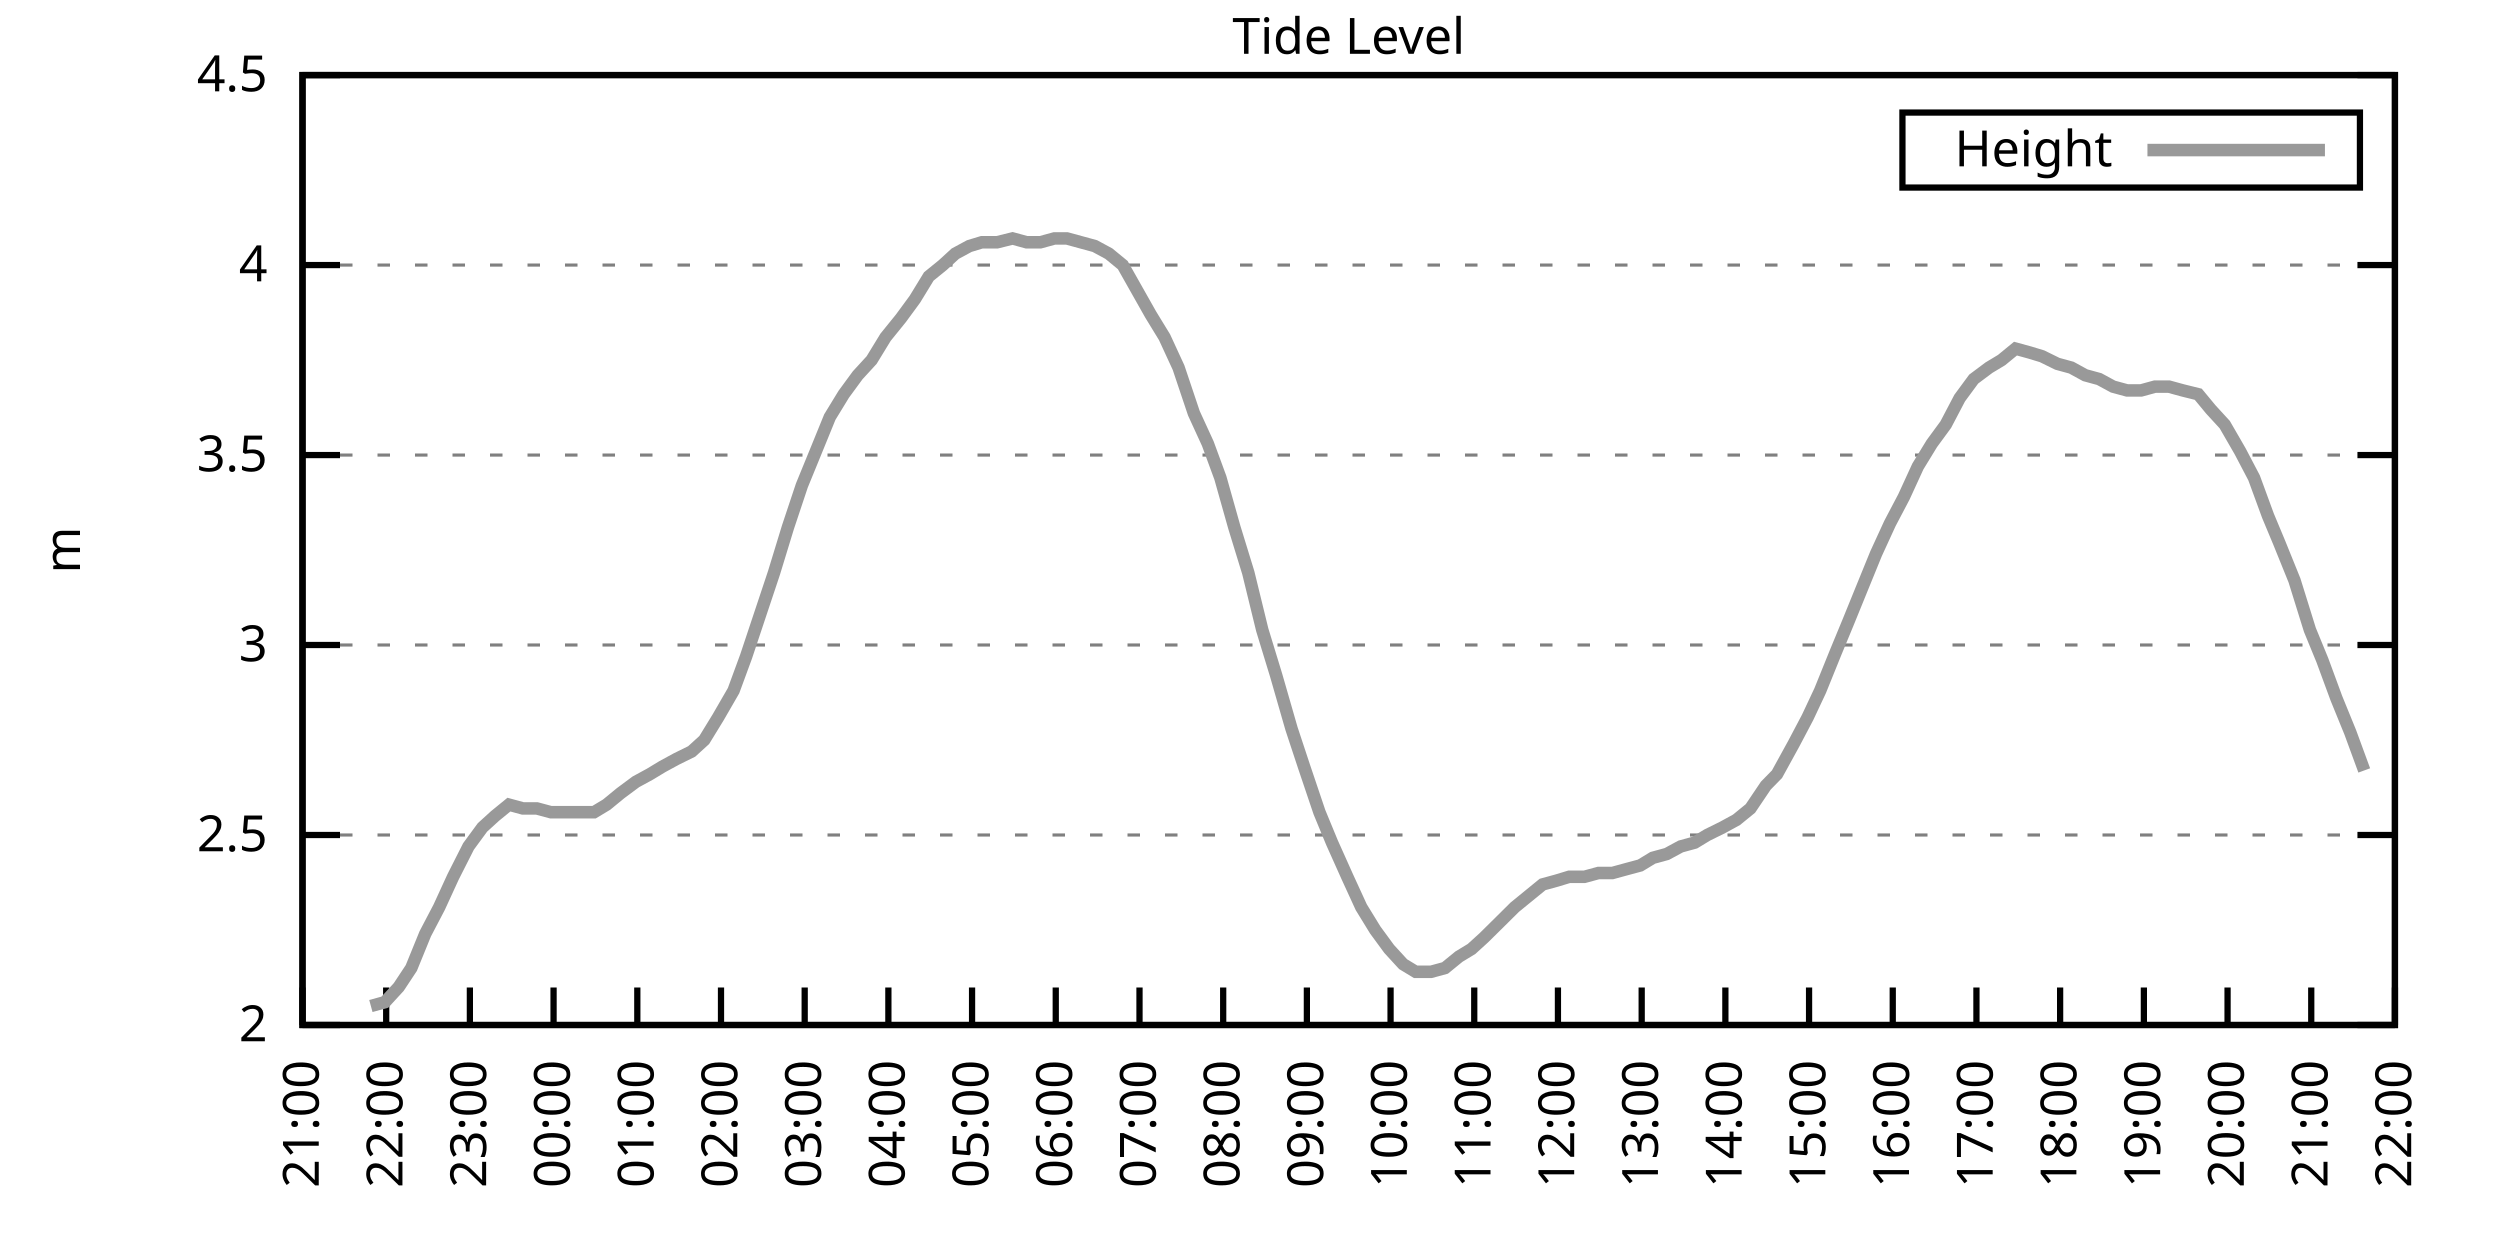
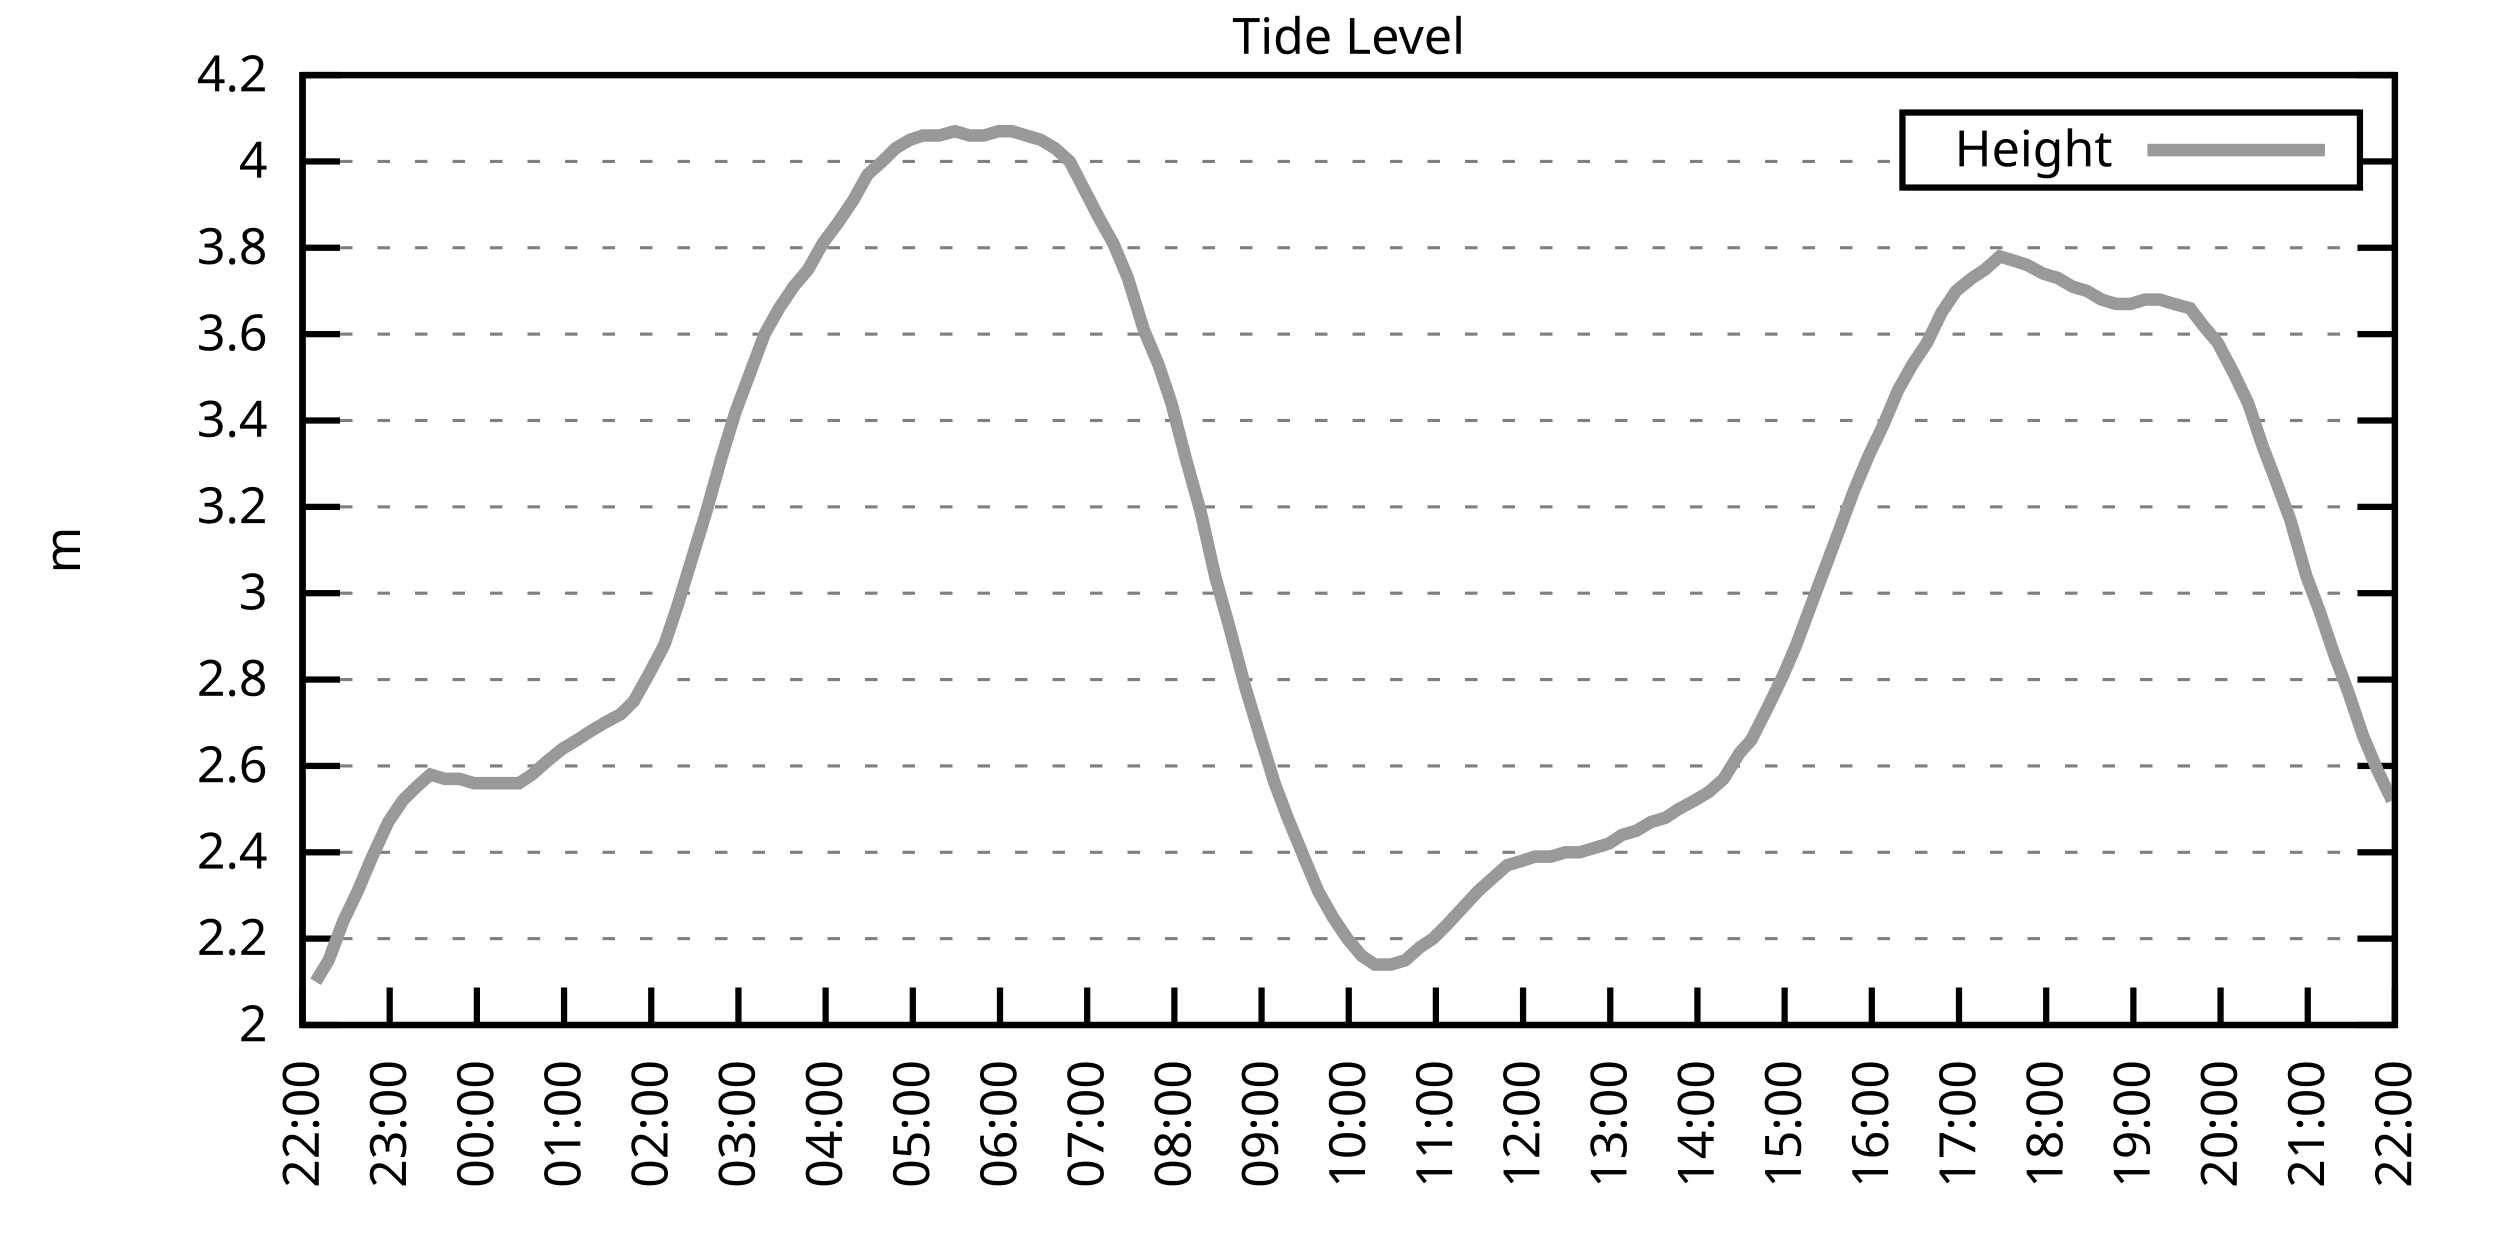
<svg xmlns="http://www.w3.org/2000/svg" xmlns:xlink="http://www.w3.org/1999/xlink" width="400" height="200" viewBox="0 0 400 200">
  <g id="gnuplot_canvas">
    <rect x="0" y="0" width="400" height="200" fill="none" />
    <defs>
      <circle id="gpDot" r="0.5" stroke-width="0.5" stroke="currentColor" />
      <path id="gpPt0" stroke-width="0.333" stroke="currentColor" d="M-1,0 h2 M0,-1 v2" />
      <path id="gpPt1" stroke-width="0.333" stroke="currentColor" d="M-1,-1 L1,1 M1,-1 L-1,1" />
      <path id="gpPt2" stroke-width="0.333" stroke="currentColor" d="M-1,0 L1,0 M0,-1 L0,1 M-1,-1 L1,1 M-1,1 L1,-1" />
      <rect id="gpPt3" stroke-width="0.333" stroke="currentColor" x="-1" y="-1" width="2" height="2" />
      <rect id="gpPt4" stroke-width="0.333" stroke="currentColor" fill="currentColor" x="-1" y="-1" width="2" height="2" />
      <circle id="gpPt5" stroke-width="0.333" stroke="currentColor" cx="0" cy="0" r="1" />
      <use xlink:href="#gpPt5" id="gpPt6" fill="currentColor" stroke="none" />
      <path id="gpPt7" stroke-width="0.333" stroke="currentColor" d="M0,-1.33 L-1.33,0.67 L1.33,0.67 z" />
      <use xlink:href="#gpPt7" id="gpPt8" fill="currentColor" stroke="none" />
      <use xlink:href="#gpPt7" id="gpPt9" stroke="currentColor" transform="rotate(180)" />
      <use xlink:href="#gpPt9" id="gpPt10" fill="currentColor" stroke="none" />
      <use xlink:href="#gpPt3" id="gpPt11" stroke="currentColor" transform="rotate(45)" />
      <use xlink:href="#gpPt11" id="gpPt12" fill="currentColor" stroke="none" />
      <path id="gpPt13" stroke-width="0.333" stroke="currentColor" d="M0,1.330 L1.265,0.411 L0.782,-1.067 L-0.782,-1.076 L-1.265,0.411 z" />
      <use xlink:href="#gpPt13" id="gpPt14" fill="currentColor" stroke="none" />
      <filter id="textbox" filterUnits="objectBoundingBox" x="0" y="0" height="1" width="1">
        <feFlood flood-color="white" flood-opacity="1" result="bgnd" />
        <feComposite in="SourceGraphic" in2="bgnd" operator="atop" />
      </filter>
      <filter id="greybox" filterUnits="objectBoundingBox" x="0" y="0" height="1" width="1">
        <feFlood flood-color="lightgrey" flood-opacity="1" result="grey" />
        <feComposite in="SourceGraphic" in2="grey" operator="atop" />
      </filter>
    </defs>
    <g fill="none" color="white" stroke="currentColor" stroke-width="1.00" stroke-linecap="butt" stroke-linejoin="miter">
</g>
    <g fill="none" color="black" stroke="currentColor" stroke-width="1.00" stroke-linecap="butt" stroke-linejoin="miter">
      <g stroke="none" shape-rendering="crispEdges">
        <polygon fill="rgb(255, 255, 255)" points="48.40,164.00 383.18,164.00 383.18,12.02 48.40,12.02 " />
      </g>
    </g>
    <g fill="none" color="black" stroke="currentColor" stroke-width="1.00" stroke-linecap="butt" stroke-linejoin="miter">
</g>
    <g fill="none" color="black" stroke="black" stroke-width="0.50" stroke-linecap="butt" stroke-linejoin="miter">
</g>
    <g fill="none" color="gray" stroke="currentColor" stroke-width="0.50" stroke-linecap="butt" stroke-linejoin="miter">
      <path stroke="gray" stroke-dasharray="2,4" class="gridline" d="M48.40,164.00 L383.19,164.00  " />
    </g>
    <g fill="none" color="gray" stroke="gray" stroke-width="1.00" stroke-linecap="butt" stroke-linejoin="miter">
</g>
    <g fill="none" color="black" stroke="currentColor" stroke-width="1.00" stroke-linecap="butt" stroke-linejoin="miter">
      <path stroke="black" d="M48.40,164.00 L54.40,164.00 M383.19,164.00 L377.19,164.00  " />
      <g transform="translate(42.80,166.60)" stroke="none" fill="black" font-family="Sans" font-size="8.00" text-anchor="end">
        <text>
          <tspan font-family="Sans"> 2</tspan>
        </text>
      </g>
    </g>
    <g fill="none" color="black" stroke="currentColor" stroke-width="1.00" stroke-linecap="butt" stroke-linejoin="miter">
</g>
    <g fill="none" color="black" stroke="black" stroke-width="0.50" stroke-linecap="butt" stroke-linejoin="miter">
</g>
    <g fill="none" color="gray" stroke="currentColor" stroke-width="0.50" stroke-linecap="butt" stroke-linejoin="miter">
-       <path stroke="gray" stroke-dasharray="2,4" class="gridline" d="M48.40,133.60 L383.19,133.60  " />
-     </g>
-     <g fill="none" color="gray" stroke="gray" stroke-width="1.00" stroke-linecap="butt" stroke-linejoin="miter">
- </g>
-     <g fill="none" color="black" stroke="currentColor" stroke-width="1.00" stroke-linecap="butt" stroke-linejoin="miter">
-       <path stroke="black" d="M48.40,133.60 L54.40,133.60 M383.19,133.60 L377.19,133.60  " />
-       <g transform="translate(42.80,136.20)" stroke="none" fill="black" font-family="Sans" font-size="8.00" text-anchor="end">
-         <text>
-           <tspan font-family="Sans"> 2.5</tspan>
-         </text>
-       </g>
-     </g>
-     <g fill="none" color="black" stroke="currentColor" stroke-width="1.00" stroke-linecap="butt" stroke-linejoin="miter">
- </g>
-     <g fill="none" color="black" stroke="black" stroke-width="0.50" stroke-linecap="butt" stroke-linejoin="miter">
- </g>
-     <g fill="none" color="gray" stroke="currentColor" stroke-width="0.50" stroke-linecap="butt" stroke-linejoin="miter">
-       <path stroke="gray" stroke-dasharray="2,4" class="gridline" d="M48.40,103.20 L383.19,103.20  " />
-     </g>
-     <g fill="none" color="gray" stroke="gray" stroke-width="1.00" stroke-linecap="butt" stroke-linejoin="miter">
- </g>
-     <g fill="none" color="black" stroke="currentColor" stroke-width="1.00" stroke-linecap="butt" stroke-linejoin="miter">
-       <path stroke="black" d="M48.40,103.20 L54.40,103.20 M383.19,103.20 L377.19,103.20  " />
-       <g transform="translate(42.80,105.80)" stroke="none" fill="black" font-family="Sans" font-size="8.00" text-anchor="end">
+       <path stroke="gray" stroke-dasharray="2,4" class="gridline" d="M48.40,150.18 L383.19,150.18  " />
+     </g>
+     <g fill="none" color="gray" stroke="gray" stroke-width="1.00" stroke-linecap="butt" stroke-linejoin="miter">
+ </g>
+     <g fill="none" color="black" stroke="currentColor" stroke-width="1.00" stroke-linecap="butt" stroke-linejoin="miter">
+       <path stroke="black" d="M48.40,150.18 L54.40,150.18 M383.19,150.18 L377.19,150.18  " />
+       <g transform="translate(42.80,152.78)" stroke="none" fill="black" font-family="Sans" font-size="8.00" text-anchor="end">
+         <text>
+           <tspan font-family="Sans"> 2.2</tspan>
+         </text>
+       </g>
+     </g>
+     <g fill="none" color="black" stroke="currentColor" stroke-width="1.00" stroke-linecap="butt" stroke-linejoin="miter">
+ </g>
+     <g fill="none" color="black" stroke="black" stroke-width="0.50" stroke-linecap="butt" stroke-linejoin="miter">
+ </g>
+     <g fill="none" color="gray" stroke="currentColor" stroke-width="0.50" stroke-linecap="butt" stroke-linejoin="miter">
+       <path stroke="gray" stroke-dasharray="2,4" class="gridline" d="M48.40,136.37 L383.19,136.37  " />
+     </g>
+     <g fill="none" color="gray" stroke="gray" stroke-width="1.00" stroke-linecap="butt" stroke-linejoin="miter">
+ </g>
+     <g fill="none" color="black" stroke="currentColor" stroke-width="1.00" stroke-linecap="butt" stroke-linejoin="miter">
+       <path stroke="black" d="M48.40,136.37 L54.40,136.37 M383.19,136.37 L377.19,136.37  " />
+       <g transform="translate(42.80,138.97)" stroke="none" fill="black" font-family="Sans" font-size="8.00" text-anchor="end">
+         <text>
+           <tspan font-family="Sans"> 2.4</tspan>
+         </text>
+       </g>
+     </g>
+     <g fill="none" color="black" stroke="currentColor" stroke-width="1.00" stroke-linecap="butt" stroke-linejoin="miter">
+ </g>
+     <g fill="none" color="black" stroke="black" stroke-width="0.50" stroke-linecap="butt" stroke-linejoin="miter">
+ </g>
+     <g fill="none" color="gray" stroke="currentColor" stroke-width="0.50" stroke-linecap="butt" stroke-linejoin="miter">
+       <path stroke="gray" stroke-dasharray="2,4" class="gridline" d="M48.40,122.55 L383.19,122.55  " />
+     </g>
+     <g fill="none" color="gray" stroke="gray" stroke-width="1.00" stroke-linecap="butt" stroke-linejoin="miter">
+ </g>
+     <g fill="none" color="black" stroke="currentColor" stroke-width="1.00" stroke-linecap="butt" stroke-linejoin="miter">
+       <path stroke="black" d="M48.40,122.55 L54.40,122.55 M383.19,122.55 L377.19,122.55  " />
+       <g transform="translate(42.80,125.15)" stroke="none" fill="black" font-family="Sans" font-size="8.00" text-anchor="end">
+         <text>
+           <tspan font-family="Sans"> 2.6</tspan>
+         </text>
+       </g>
+     </g>
+     <g fill="none" color="black" stroke="currentColor" stroke-width="1.00" stroke-linecap="butt" stroke-linejoin="miter">
+ </g>
+     <g fill="none" color="black" stroke="black" stroke-width="0.50" stroke-linecap="butt" stroke-linejoin="miter">
+ </g>
+     <g fill="none" color="gray" stroke="currentColor" stroke-width="0.50" stroke-linecap="butt" stroke-linejoin="miter">
+       <path stroke="gray" stroke-dasharray="2,4" class="gridline" d="M48.40,108.73 L383.19,108.73  " />
+     </g>
+     <g fill="none" color="gray" stroke="gray" stroke-width="1.00" stroke-linecap="butt" stroke-linejoin="miter">
+ </g>
+     <g fill="none" color="black" stroke="currentColor" stroke-width="1.00" stroke-linecap="butt" stroke-linejoin="miter">
+       <path stroke="black" d="M48.40,108.73 L54.40,108.73 M383.19,108.73 L377.19,108.73  " />
+       <g transform="translate(42.80,111.33)" stroke="none" fill="black" font-family="Sans" font-size="8.00" text-anchor="end">
+         <text>
+           <tspan font-family="Sans"> 2.8</tspan>
+         </text>
+       </g>
+     </g>
+     <g fill="none" color="black" stroke="currentColor" stroke-width="1.00" stroke-linecap="butt" stroke-linejoin="miter">
+ </g>
+     <g fill="none" color="black" stroke="black" stroke-width="0.50" stroke-linecap="butt" stroke-linejoin="miter">
+ </g>
+     <g fill="none" color="gray" stroke="currentColor" stroke-width="0.50" stroke-linecap="butt" stroke-linejoin="miter">
+       <path stroke="gray" stroke-dasharray="2,4" class="gridline" d="M48.40,94.91 L383.19,94.91  " />
+     </g>
+     <g fill="none" color="gray" stroke="gray" stroke-width="1.00" stroke-linecap="butt" stroke-linejoin="miter">
+ </g>
+     <g fill="none" color="black" stroke="currentColor" stroke-width="1.00" stroke-linecap="butt" stroke-linejoin="miter">
+       <path stroke="black" d="M48.40,94.91 L54.40,94.91 M383.19,94.91 L377.19,94.91  " />
+       <g transform="translate(42.80,97.51)" stroke="none" fill="black" font-family="Sans" font-size="8.00" text-anchor="end">
        <text>
          <tspan font-family="Sans"> 3</tspan>
        </text>
      </g>
    </g>
    <g fill="none" color="black" stroke="currentColor" stroke-width="1.00" stroke-linecap="butt" stroke-linejoin="miter">
</g>
    <g fill="none" color="black" stroke="black" stroke-width="0.50" stroke-linecap="butt" stroke-linejoin="miter">
</g>
    <g fill="none" color="gray" stroke="currentColor" stroke-width="0.50" stroke-linecap="butt" stroke-linejoin="miter">
-       <path stroke="gray" stroke-dasharray="2,4" class="gridline" d="M48.40,72.81 L383.19,72.81  " />
-     </g>
-     <g fill="none" color="gray" stroke="gray" stroke-width="1.00" stroke-linecap="butt" stroke-linejoin="miter">
- </g>
-     <g fill="none" color="black" stroke="currentColor" stroke-width="1.00" stroke-linecap="butt" stroke-linejoin="miter">
-       <path stroke="black" d="M48.40,72.81 L54.40,72.81 M383.19,72.81 L377.19,72.81  " />
-       <g transform="translate(42.80,75.41)" stroke="none" fill="black" font-family="Sans" font-size="8.00" text-anchor="end">
-         <text>
-           <tspan font-family="Sans"> 3.5</tspan>
-         </text>
-       </g>
-     </g>
-     <g fill="none" color="black" stroke="currentColor" stroke-width="1.00" stroke-linecap="butt" stroke-linejoin="miter">
- </g>
-     <g fill="none" color="black" stroke="black" stroke-width="0.50" stroke-linecap="butt" stroke-linejoin="miter">
- </g>
-     <g fill="none" color="gray" stroke="currentColor" stroke-width="0.50" stroke-linecap="butt" stroke-linejoin="miter">
-       <path stroke="gray" stroke-dasharray="2,4" class="gridline" d="M48.40,42.41 L383.19,42.41  " />
-     </g>
-     <g fill="none" color="gray" stroke="gray" stroke-width="1.00" stroke-linecap="butt" stroke-linejoin="miter">
- </g>
-     <g fill="none" color="black" stroke="currentColor" stroke-width="1.00" stroke-linecap="butt" stroke-linejoin="miter">
-       <path stroke="black" d="M48.40,42.41 L54.40,42.41 M383.19,42.41 L377.19,42.41  " />
-       <g transform="translate(42.80,45.01)" stroke="none" fill="black" font-family="Sans" font-size="8.00" text-anchor="end">
+       <path stroke="gray" stroke-dasharray="2,4" class="gridline" d="M48.40,81.10 L383.19,81.10  " />
+     </g>
+     <g fill="none" color="gray" stroke="gray" stroke-width="1.00" stroke-linecap="butt" stroke-linejoin="miter">
+ </g>
+     <g fill="none" color="black" stroke="currentColor" stroke-width="1.00" stroke-linecap="butt" stroke-linejoin="miter">
+       <path stroke="black" d="M48.40,81.10 L54.40,81.10 M383.19,81.10 L377.19,81.10  " />
+       <g transform="translate(42.80,83.70)" stroke="none" fill="black" font-family="Sans" font-size="8.00" text-anchor="end">
+         <text>
+           <tspan font-family="Sans"> 3.2</tspan>
+         </text>
+       </g>
+     </g>
+     <g fill="none" color="black" stroke="currentColor" stroke-width="1.00" stroke-linecap="butt" stroke-linejoin="miter">
+ </g>
+     <g fill="none" color="black" stroke="black" stroke-width="0.50" stroke-linecap="butt" stroke-linejoin="miter">
+ </g>
+     <g fill="none" color="gray" stroke="currentColor" stroke-width="0.50" stroke-linecap="butt" stroke-linejoin="miter">
+       <path stroke="gray" stroke-dasharray="2,4" class="gridline" d="M48.40,67.28 L383.19,67.28  " />
+     </g>
+     <g fill="none" color="gray" stroke="gray" stroke-width="1.00" stroke-linecap="butt" stroke-linejoin="miter">
+ </g>
+     <g fill="none" color="black" stroke="currentColor" stroke-width="1.00" stroke-linecap="butt" stroke-linejoin="miter">
+       <path stroke="black" d="M48.40,67.28 L54.40,67.28 M383.19,67.28 L377.19,67.28  " />
+       <g transform="translate(42.80,69.88)" stroke="none" fill="black" font-family="Sans" font-size="8.00" text-anchor="end">
+         <text>
+           <tspan font-family="Sans"> 3.4</tspan>
+         </text>
+       </g>
+     </g>
+     <g fill="none" color="black" stroke="currentColor" stroke-width="1.00" stroke-linecap="butt" stroke-linejoin="miter">
+ </g>
+     <g fill="none" color="black" stroke="black" stroke-width="0.50" stroke-linecap="butt" stroke-linejoin="miter">
+ </g>
+     <g fill="none" color="gray" stroke="currentColor" stroke-width="0.50" stroke-linecap="butt" stroke-linejoin="miter">
+       <path stroke="gray" stroke-dasharray="2,4" class="gridline" d="M48.40,53.46 L383.19,53.46  " />
+     </g>
+     <g fill="none" color="gray" stroke="gray" stroke-width="1.00" stroke-linecap="butt" stroke-linejoin="miter">
+ </g>
+     <g fill="none" color="black" stroke="currentColor" stroke-width="1.00" stroke-linecap="butt" stroke-linejoin="miter">
+       <path stroke="black" d="M48.40,53.46 L54.40,53.46 M383.19,53.46 L377.19,53.46  " />
+       <g transform="translate(42.80,56.06)" stroke="none" fill="black" font-family="Sans" font-size="8.00" text-anchor="end">
+         <text>
+           <tspan font-family="Sans"> 3.6</tspan>
+         </text>
+       </g>
+     </g>
+     <g fill="none" color="black" stroke="currentColor" stroke-width="1.00" stroke-linecap="butt" stroke-linejoin="miter">
+ </g>
+     <g fill="none" color="black" stroke="black" stroke-width="0.50" stroke-linecap="butt" stroke-linejoin="miter">
+ </g>
+     <g fill="none" color="gray" stroke="currentColor" stroke-width="0.50" stroke-linecap="butt" stroke-linejoin="miter">
+       <path stroke="gray" stroke-dasharray="2,4" class="gridline" d="M48.40,39.64 L383.19,39.64  " />
+     </g>
+     <g fill="none" color="gray" stroke="gray" stroke-width="1.00" stroke-linecap="butt" stroke-linejoin="miter">
+ </g>
+     <g fill="none" color="black" stroke="currentColor" stroke-width="1.00" stroke-linecap="butt" stroke-linejoin="miter">
+       <path stroke="black" d="M48.40,39.64 L54.40,39.64 M383.19,39.64 L377.19,39.64  " />
+       <g transform="translate(42.80,42.24)" stroke="none" fill="black" font-family="Sans" font-size="8.00" text-anchor="end">
+         <text>
+           <tspan font-family="Sans"> 3.8</tspan>
+         </text>
+       </g>
+     </g>
+     <g fill="none" color="black" stroke="currentColor" stroke-width="1.00" stroke-linecap="butt" stroke-linejoin="miter">
+ </g>
+     <g fill="none" color="black" stroke="black" stroke-width="0.50" stroke-linecap="butt" stroke-linejoin="miter">
+ </g>
+     <g fill="none" color="gray" stroke="currentColor" stroke-width="0.50" stroke-linecap="butt" stroke-linejoin="miter">
+       <path stroke="gray" stroke-dasharray="2,4" class="gridline" d="M48.40,25.83 L304.39,25.83 M377.59,25.83 L383.19,25.83  " />
+     </g>
+     <g fill="none" color="gray" stroke="gray" stroke-width="1.00" stroke-linecap="butt" stroke-linejoin="miter">
+ </g>
+     <g fill="none" color="black" stroke="currentColor" stroke-width="1.00" stroke-linecap="butt" stroke-linejoin="miter">
+       <path stroke="black" d="M48.40,25.83 L54.40,25.83 M383.19,25.83 L377.19,25.83  " />
+       <g transform="translate(42.80,28.43)" stroke="none" fill="black" font-family="Sans" font-size="8.00" text-anchor="end">
        <text>
          <tspan font-family="Sans"> 4</tspan>
        </text>
      </g>
    </g>
    <g fill="none" color="black" stroke="currentColor" stroke-width="1.00" stroke-linecap="butt" stroke-linejoin="miter">
</g>
    <g fill="none" color="black" stroke="black" stroke-width="0.50" stroke-linecap="butt" stroke-linejoin="miter">
</g>
    <g fill="none" color="gray" stroke="currentColor" stroke-width="0.50" stroke-linecap="butt" stroke-linejoin="miter">
      <path stroke="gray" stroke-dasharray="2,4" class="gridline" d="M48.40,12.01 L383.19,12.01  " />
    </g>
    <g fill="none" color="gray" stroke="gray" stroke-width="1.00" stroke-linecap="butt" stroke-linejoin="miter">
</g>
    <g fill="none" color="black" stroke="currentColor" stroke-width="1.00" stroke-linecap="butt" stroke-linejoin="miter">
      <path stroke="black" d="M48.40,12.01 L54.40,12.01 M383.19,12.01 L377.19,12.01  " />
      <g transform="translate(42.80,14.61)" stroke="none" fill="black" font-family="Sans" font-size="8.00" text-anchor="end">
        <text>
-           <tspan font-family="Sans"> 4.5</tspan>
+           <tspan font-family="Sans"> 4.2</tspan>
        </text>
      </g>
    </g>
    <g fill="none" color="black" stroke="currentColor" stroke-width="1.00" stroke-linecap="butt" stroke-linejoin="miter">
      <path stroke="black" d="M48.40,164.00 L48.40,158.00  " />
      <g transform="translate(51.00,169.60) rotate(270.00)" stroke="none" fill="black" font-family="Sans" font-size="8.00" text-anchor="end">
        <text>
-           <tspan font-family="Sans">21:00</tspan>
-         </text>
-       </g>
-     </g>
-     <g fill="none" color="black" stroke="currentColor" stroke-width="1.00" stroke-linecap="butt" stroke-linejoin="miter">
-       <path stroke="black" d="M61.79,164.00 L61.79,158.00  " />
-       <g transform="translate(64.39,169.60) rotate(270.00)" stroke="none" fill="black" font-family="Sans" font-size="8.00" text-anchor="end">
-         <text>
          <tspan font-family="Sans">22:00</tspan>
        </text>
      </g>
    </g>
    <g fill="none" color="black" stroke="currentColor" stroke-width="1.00" stroke-linecap="butt" stroke-linejoin="miter">
-       <path stroke="black" d="M75.18,164.00 L75.18,158.00  " />
-       <g transform="translate(77.78,169.60) rotate(270.00)" stroke="none" fill="black" font-family="Sans" font-size="8.00" text-anchor="end">
+       <path stroke="black" d="M62.35,164.00 L62.35,158.00  " />
+       <g transform="translate(64.95,169.60) rotate(270.00)" stroke="none" fill="black" font-family="Sans" font-size="8.00" text-anchor="end">
        <text>
          <tspan font-family="Sans">23:00</tspan>
        </text>
      </g>
    </g>
    <g fill="none" color="black" stroke="currentColor" stroke-width="1.00" stroke-linecap="butt" stroke-linejoin="miter">
-       <path stroke="black" d="M88.57,164.00 L88.57,158.00  " />
-       <g transform="translate(91.17,169.60) rotate(270.00)" stroke="none" fill="black" font-family="Sans" font-size="8.00" text-anchor="end">
+       <path stroke="black" d="M76.30,164.00 L76.30,158.00  " />
+       <g transform="translate(78.90,169.60) rotate(270.00)" stroke="none" fill="black" font-family="Sans" font-size="8.00" text-anchor="end">
        <text>
          <tspan font-family="Sans">00:00</tspan>
        </text>
      </g>
    </g>
    <g fill="none" color="black" stroke="currentColor" stroke-width="1.00" stroke-linecap="butt" stroke-linejoin="miter">
-       <path stroke="black" d="M101.97,164.00 L101.97,158.00  " />
-       <g transform="translate(104.57,169.60) rotate(270.00)" stroke="none" fill="black" font-family="Sans" font-size="8.00" text-anchor="end">
+       <path stroke="black" d="M90.25,164.00 L90.25,158.00  " />
+       <g transform="translate(92.85,169.60) rotate(270.00)" stroke="none" fill="black" font-family="Sans" font-size="8.00" text-anchor="end">
        <text>
          <tspan font-family="Sans">01:00</tspan>
        </text>
      </g>
    </g>
    <g fill="none" color="black" stroke="currentColor" stroke-width="1.00" stroke-linecap="butt" stroke-linejoin="miter">
-       <path stroke="black" d="M115.36,164.00 L115.36,158.00  " />
-       <g transform="translate(117.96,169.60) rotate(270.00)" stroke="none" fill="black" font-family="Sans" font-size="8.00" text-anchor="end">
+       <path stroke="black" d="M104.20,164.00 L104.20,158.00  " />
+       <g transform="translate(106.80,169.60) rotate(270.00)" stroke="none" fill="black" font-family="Sans" font-size="8.00" text-anchor="end">
        <text>
          <tspan font-family="Sans">02:00</tspan>
        </text>
      </g>
    </g>
    <g fill="none" color="black" stroke="currentColor" stroke-width="1.00" stroke-linecap="butt" stroke-linejoin="miter">
-       <path stroke="black" d="M128.75,164.00 L128.75,158.00  " />
-       <g transform="translate(131.35,169.60) rotate(270.00)" stroke="none" fill="black" font-family="Sans" font-size="8.00" text-anchor="end">
+       <path stroke="black" d="M118.15,164.00 L118.15,158.00  " />
+       <g transform="translate(120.75,169.60) rotate(270.00)" stroke="none" fill="black" font-family="Sans" font-size="8.00" text-anchor="end">
        <text>
          <tspan font-family="Sans">03:00</tspan>
        </text>
      </g>
    </g>
    <g fill="none" color="black" stroke="currentColor" stroke-width="1.00" stroke-linecap="butt" stroke-linejoin="miter">
-       <path stroke="black" d="M142.14,164.00 L142.14,158.00  " />
-       <g transform="translate(144.74,169.60) rotate(270.00)" stroke="none" fill="black" font-family="Sans" font-size="8.00" text-anchor="end">
+       <path stroke="black" d="M132.10,164.00 L132.10,158.00  " />
+       <g transform="translate(134.70,169.60) rotate(270.00)" stroke="none" fill="black" font-family="Sans" font-size="8.00" text-anchor="end">
        <text>
          <tspan font-family="Sans">04:00</tspan>
        </text>
      </g>
    </g>
    <g fill="none" color="black" stroke="currentColor" stroke-width="1.00" stroke-linecap="butt" stroke-linejoin="miter">
-       <path stroke="black" d="M155.53,164.00 L155.53,158.00  " />
-       <g transform="translate(158.13,169.60) rotate(270.00)" stroke="none" fill="black" font-family="Sans" font-size="8.00" text-anchor="end">
+       <path stroke="black" d="M146.05,164.00 L146.05,158.00  " />
+       <g transform="translate(148.65,169.60) rotate(270.00)" stroke="none" fill="black" font-family="Sans" font-size="8.00" text-anchor="end">
        <text>
          <tspan font-family="Sans">05:00</tspan>
        </text>
      </g>
    </g>
    <g fill="none" color="black" stroke="currentColor" stroke-width="1.00" stroke-linecap="butt" stroke-linejoin="miter">
-       <path stroke="black" d="M168.92,164.00 L168.92,158.00  " />
-       <g transform="translate(171.52,169.60) rotate(270.00)" stroke="none" fill="black" font-family="Sans" font-size="8.00" text-anchor="end">
+       <path stroke="black" d="M160.00,164.00 L160.00,158.00  " />
+       <g transform="translate(162.60,169.60) rotate(270.00)" stroke="none" fill="black" font-family="Sans" font-size="8.00" text-anchor="end">
        <text>
          <tspan font-family="Sans">06:00</tspan>
        </text>
      </g>
    </g>
    <g fill="none" color="black" stroke="currentColor" stroke-width="1.00" stroke-linecap="butt" stroke-linejoin="miter">
-       <path stroke="black" d="M182.32,164.00 L182.32,158.00  " />
-       <g transform="translate(184.92,169.60) rotate(270.00)" stroke="none" fill="black" font-family="Sans" font-size="8.00" text-anchor="end">
+       <path stroke="black" d="M173.95,164.00 L173.95,158.00  " />
+       <g transform="translate(176.55,169.60) rotate(270.00)" stroke="none" fill="black" font-family="Sans" font-size="8.00" text-anchor="end">
        <text>
          <tspan font-family="Sans">07:00</tspan>
        </text>
      </g>
    </g>
    <g fill="none" color="black" stroke="currentColor" stroke-width="1.00" stroke-linecap="butt" stroke-linejoin="miter">
-       <path stroke="black" d="M195.71,164.00 L195.71,158.00  " />
-       <g transform="translate(198.31,169.60) rotate(270.00)" stroke="none" fill="black" font-family="Sans" font-size="8.00" text-anchor="end">
+       <path stroke="black" d="M187.90,164.00 L187.90,158.00  " />
+       <g transform="translate(190.50,169.60) rotate(270.00)" stroke="none" fill="black" font-family="Sans" font-size="8.00" text-anchor="end">
        <text>
          <tspan font-family="Sans">08:00</tspan>
        </text>
      </g>
    </g>
    <g fill="none" color="black" stroke="currentColor" stroke-width="1.00" stroke-linecap="butt" stroke-linejoin="miter">
-       <path stroke="black" d="M209.10,164.00 L209.10,158.00  " />
-       <g transform="translate(211.70,169.60) rotate(270.00)" stroke="none" fill="black" font-family="Sans" font-size="8.00" text-anchor="end">
+       <path stroke="black" d="M201.85,164.00 L201.85,158.00  " />
+       <g transform="translate(204.45,169.60) rotate(270.00)" stroke="none" fill="black" font-family="Sans" font-size="8.00" text-anchor="end">
        <text>
          <tspan font-family="Sans">09:00</tspan>
        </text>
      </g>
    </g>
    <g fill="none" color="black" stroke="currentColor" stroke-width="1.00" stroke-linecap="butt" stroke-linejoin="miter">
-       <path stroke="black" d="M222.49,164.00 L222.49,158.00  " />
-       <g transform="translate(225.09,169.60) rotate(270.00)" stroke="none" fill="black" font-family="Sans" font-size="8.00" text-anchor="end">
+       <path stroke="black" d="M215.80,164.00 L215.80,158.00  " />
+       <g transform="translate(218.40,169.60) rotate(270.00)" stroke="none" fill="black" font-family="Sans" font-size="8.00" text-anchor="end">
        <text>
          <tspan font-family="Sans">10:00</tspan>
        </text>
      </g>
    </g>
    <g fill="none" color="black" stroke="currentColor" stroke-width="1.00" stroke-linecap="butt" stroke-linejoin="miter">
-       <path stroke="black" d="M235.88,164.00 L235.88,158.00  " />
-       <g transform="translate(238.48,169.60) rotate(270.00)" stroke="none" fill="black" font-family="Sans" font-size="8.00" text-anchor="end">
+       <path stroke="black" d="M229.74,164.00 L229.74,158.00  " />
+       <g transform="translate(232.34,169.60) rotate(270.00)" stroke="none" fill="black" font-family="Sans" font-size="8.00" text-anchor="end">
        <text>
          <tspan font-family="Sans">11:00</tspan>
        </text>
      </g>
    </g>
    <g fill="none" color="black" stroke="currentColor" stroke-width="1.00" stroke-linecap="butt" stroke-linejoin="miter">
-       <path stroke="black" d="M249.27,164.00 L249.27,158.00  " />
-       <g transform="translate(251.87,169.60) rotate(270.00)" stroke="none" fill="black" font-family="Sans" font-size="8.00" text-anchor="end">
+       <path stroke="black" d="M243.69,164.00 L243.69,158.00  " />
+       <g transform="translate(246.29,169.60) rotate(270.00)" stroke="none" fill="black" font-family="Sans" font-size="8.00" text-anchor="end">
        <text>
          <tspan font-family="Sans">12:00</tspan>
        </text>
      </g>
    </g>
    <g fill="none" color="black" stroke="currentColor" stroke-width="1.00" stroke-linecap="butt" stroke-linejoin="miter">
-       <path stroke="black" d="M262.67,164.00 L262.67,158.00  " />
-       <g transform="translate(265.27,169.60) rotate(270.00)" stroke="none" fill="black" font-family="Sans" font-size="8.00" text-anchor="end">
+       <path stroke="black" d="M257.64,164.00 L257.64,158.00  " />
+       <g transform="translate(260.24,169.60) rotate(270.00)" stroke="none" fill="black" font-family="Sans" font-size="8.00" text-anchor="end">
        <text>
          <tspan font-family="Sans">13:00</tspan>
        </text>
      </g>
    </g>
    <g fill="none" color="black" stroke="currentColor" stroke-width="1.00" stroke-linecap="butt" stroke-linejoin="miter">
-       <path stroke="black" d="M276.06,164.00 L276.06,158.00  " />
-       <g transform="translate(278.66,169.60) rotate(270.00)" stroke="none" fill="black" font-family="Sans" font-size="8.00" text-anchor="end">
+       <path stroke="black" d="M271.59,164.00 L271.59,158.00  " />
+       <g transform="translate(274.19,169.60) rotate(270.00)" stroke="none" fill="black" font-family="Sans" font-size="8.00" text-anchor="end">
        <text>
          <tspan font-family="Sans">14:00</tspan>
        </text>
      </g>
    </g>
    <g fill="none" color="black" stroke="currentColor" stroke-width="1.00" stroke-linecap="butt" stroke-linejoin="miter">
-       <path stroke="black" d="M289.45,164.00 L289.45,158.00  " />
-       <g transform="translate(292.05,169.60) rotate(270.00)" stroke="none" fill="black" font-family="Sans" font-size="8.00" text-anchor="end">
+       <path stroke="black" d="M285.54,164.00 L285.54,158.00  " />
+       <g transform="translate(288.14,169.60) rotate(270.00)" stroke="none" fill="black" font-family="Sans" font-size="8.00" text-anchor="end">
        <text>
          <tspan font-family="Sans">15:00</tspan>
        </text>
      </g>
    </g>
    <g fill="none" color="black" stroke="currentColor" stroke-width="1.00" stroke-linecap="butt" stroke-linejoin="miter">
-       <path stroke="black" d="M302.84,164.00 L302.84,158.00  " />
-       <g transform="translate(305.44,169.60) rotate(270.00)" stroke="none" fill="black" font-family="Sans" font-size="8.00" text-anchor="end">
+       <path stroke="black" d="M299.49,164.00 L299.49,158.00  " />
+       <g transform="translate(302.09,169.60) rotate(270.00)" stroke="none" fill="black" font-family="Sans" font-size="8.00" text-anchor="end">
        <text>
          <tspan font-family="Sans">16:00</tspan>
        </text>
      </g>
    </g>
    <g fill="none" color="black" stroke="currentColor" stroke-width="1.00" stroke-linecap="butt" stroke-linejoin="miter">
-       <path stroke="black" d="M316.23,164.00 L316.23,158.00  " />
-       <g transform="translate(318.83,169.60) rotate(270.00)" stroke="none" fill="black" font-family="Sans" font-size="8.00" text-anchor="end">
+       <path stroke="black" d="M313.44,164.00 L313.44,158.00  " />
+       <g transform="translate(316.04,169.60) rotate(270.00)" stroke="none" fill="black" font-family="Sans" font-size="8.00" text-anchor="end">
        <text>
          <tspan font-family="Sans">17:00</tspan>
        </text>
      </g>
    </g>
    <g fill="none" color="black" stroke="currentColor" stroke-width="1.00" stroke-linecap="butt" stroke-linejoin="miter">
-       <path stroke="black" d="M329.62,164.00 L329.62,158.00  " />
-       <g transform="translate(332.22,169.60) rotate(270.00)" stroke="none" fill="black" font-family="Sans" font-size="8.00" text-anchor="end">
+       <path stroke="black" d="M327.39,164.00 L327.39,158.00  " />
+       <g transform="translate(329.99,169.60) rotate(270.00)" stroke="none" fill="black" font-family="Sans" font-size="8.00" text-anchor="end">
        <text>
          <tspan font-family="Sans">18:00</tspan>
        </text>
      </g>
    </g>
    <g fill="none" color="black" stroke="currentColor" stroke-width="1.00" stroke-linecap="butt" stroke-linejoin="miter">
-       <path stroke="black" d="M343.02,164.00 L343.02,158.00  " />
-       <g transform="translate(345.62,169.60) rotate(270.00)" stroke="none" fill="black" font-family="Sans" font-size="8.00" text-anchor="end">
+       <path stroke="black" d="M341.34,164.00 L341.34,158.00  " />
+       <g transform="translate(343.94,169.60) rotate(270.00)" stroke="none" fill="black" font-family="Sans" font-size="8.00" text-anchor="end">
        <text>
          <tspan font-family="Sans">19:00</tspan>
        </text>
      </g>
    </g>
    <g fill="none" color="black" stroke="currentColor" stroke-width="1.00" stroke-linecap="butt" stroke-linejoin="miter">
-       <path stroke="black" d="M356.41,164.00 L356.41,158.00  " />
-       <g transform="translate(359.01,169.60) rotate(270.00)" stroke="none" fill="black" font-family="Sans" font-size="8.00" text-anchor="end">
+       <path stroke="black" d="M355.29,164.00 L355.29,158.00  " />
+       <g transform="translate(357.89,169.60) rotate(270.00)" stroke="none" fill="black" font-family="Sans" font-size="8.00" text-anchor="end">
        <text>
          <tspan font-family="Sans">20:00</tspan>
        </text>
      </g>
    </g>
    <g fill="none" color="black" stroke="currentColor" stroke-width="1.00" stroke-linecap="butt" stroke-linejoin="miter">
-       <path stroke="black" d="M369.80,164.00 L369.80,158.00  " />
-       <g transform="translate(372.40,169.60) rotate(270.00)" stroke="none" fill="black" font-family="Sans" font-size="8.00" text-anchor="end">
+       <path stroke="black" d="M369.24,164.00 L369.24,158.00  " />
+       <g transform="translate(371.84,169.60) rotate(270.00)" stroke="none" fill="black" font-family="Sans" font-size="8.00" text-anchor="end">
        <text>
          <tspan font-family="Sans">21:00</tspan>
        </text>
      </g>
    </g>
    <g fill="none" color="black" stroke="currentColor" stroke-width="1.00" stroke-linecap="butt" stroke-linejoin="miter">
      <path stroke="black" d="M383.19,164.00 L383.19,158.00  " />
      <g transform="translate(385.79,169.60) rotate(270.00)" stroke="none" fill="black" font-family="Sans" font-size="8.00" text-anchor="end">
        <text>
          <tspan font-family="Sans">22:00</tspan>
        </text>
      </g>
    </g>
    <g fill="none" color="black" stroke="currentColor" stroke-width="1.00" stroke-linecap="butt" stroke-linejoin="miter">
</g>
    <g fill="none" color="black" stroke="currentColor" stroke-width="1.00" stroke-linecap="butt" stroke-linejoin="miter">
      <path stroke="black" d="M48.40,12.01 L48.40,164.00 L383.19,164.00 L383.19,12.01 L48.40,12.01 Z  " />
    </g>
    <g fill="none" color="black" stroke="currentColor" stroke-width="1.00" stroke-linecap="butt" stroke-linejoin="miter">
</g>
    <g fill="none" color="black" stroke="currentColor" stroke-width="1.00" stroke-linecap="butt" stroke-linejoin="miter">
      <path stroke="black" d="M304.39,30.01 L304.39,18.01 L377.59,18.01 L377.59,30.01 L304.39,30.01 Z  " />
    </g>
    <g id="Tide_level_plot_1">
      <g fill="none" color="white" stroke="black" stroke-width="2.00" stroke-linecap="butt" stroke-linejoin="miter">
</g>
      <g fill="none" color="black" stroke="currentColor" stroke-width="2.00" stroke-linecap="butt" stroke-linejoin="miter">
        <g transform="translate(337.99,26.61)" stroke="none" fill="black" font-family="Sans" font-size="8.00" text-anchor="end">
          <text>
            <tspan font-family="Sans">Height</tspan>
          </text>
        </g>
      </g>
      <g fill="none" color="black" stroke="currentColor" stroke-width="2.00" stroke-linecap="butt" stroke-linejoin="miter">
-         <path stroke="rgb(153, 153, 153)" d="M343.59,24.01 L371.99,24.01 M59.34,160.96 L61.57,160.35 L63.80,157.92 L65.81,154.88 L68.04,149.41 L70.27,145.15   L72.50,140.29 L74.96,135.43 L77.19,132.39 L79.20,130.56 L81.43,128.74 L83.66,129.35 L85.90,129.35 L88.13,129.95   L90.58,129.95 L92.82,129.95 L95.05,129.95 L97.06,128.74 L99.29,126.91 L101.74,125.09 L103.98,123.87 L105.98,122.66   L108.22,121.44 L110.67,120.23 L112.68,118.40 L114.91,114.76 L117.37,110.50 L119.38,105.03 L121.61,98.34 L123.84,91.65   L126.07,84.36 L128.30,77.67 L130.54,72.20 L132.77,66.73 L135.00,63.08 L137.23,60.04 L139.46,57.61 L141.69,53.96   L144.15,50.92 L146.38,47.88 L148.61,44.23 L150.85,42.41 L152.85,40.58 L155.09,39.37 L157.10,38.76 L159.55,38.76   L162.01,38.15 L164.24,38.76 L166.47,38.76 L168.70,38.15 L170.71,38.15 L172.94,38.76 L175.17,39.37 L177.41,40.58   L179.64,42.41 L184.10,50.31 L186.33,53.96 L188.57,58.82 L191.02,66.12 L193.25,70.98 L195.26,76.45 L197.49,84.36   L199.73,91.65 L201.96,100.77 L204.19,108.07 L206.64,116.58 L208.65,122.66 L211.11,129.95 L213.12,134.82 L215.57,140.29   L217.80,145.15 L220.04,148.80 L222.27,151.84 L224.50,154.27 L226.51,155.49 L228.96,155.49 L231.20,154.88 L233.43,153.06   L235.44,151.84 L237.44,150.02 L239.90,147.59 L242.36,145.15 L244.59,143.33 L246.82,141.51 L249.05,140.90 L251.06,140.29   L253.51,140.29 L255.75,139.68 L257.98,139.68 L260.21,139.07 L262.44,138.47 L264.45,137.25 L266.68,136.64 L268.92,135.43   L271.15,134.82 L273.16,133.60 L275.61,132.39 L277.84,131.17 L280.07,129.35 L282.53,125.70 L284.32,123.87 L286.99,119.01   L289.23,114.76 L291.23,110.50 L293.69,104.42 L295.70,99.56 L297.93,94.08 L300.16,88.61 L302.39,83.75 L304.63,79.49   L306.86,74.63 L309.09,70.98 L311.32,67.94 L313.55,63.69 L315.79,60.65 L318.24,58.82 L320.25,57.61 L322.48,55.78   L324.71,56.39 L326.72,57.00 L329.18,58.21 L331.41,58.82 L333.64,60.04 L335.87,60.65 L338.10,61.86 L340.34,62.47   L342.57,62.47 L344.80,61.86 L347.03,61.86 L349.26,62.47 L351.72,63.08 L353.73,65.51 L355.96,67.94 L358.42,72.20   L360.65,76.45 L362.88,82.53 L364.66,86.79 L367.12,92.87 L369.58,100.77 L371.58,105.64 L373.82,111.72 L376.05,117.19   L378.28,123.27  " />
+         <path stroke="rgb(153, 153, 153)" d="M343.59,24.01 L371.99,24.01 M50.49,157.09 L52.58,153.64 L54.91,147.42 L57.23,142.58 L59.56,137.06 L62.12,131.53   L64.44,128.08 L66.53,126.00 L68.86,123.93 L71.18,124.62 L73.51,124.62 L75.83,125.31 L78.39,125.31 L80.72,125.31   L83.04,125.31 L85.13,123.93 L87.46,121.86 L90.02,119.78 L92.34,118.40 L94.43,117.02 L96.76,115.64 L99.32,114.26   L101.41,112.19 L103.73,108.04 L106.29,103.20 L108.38,96.99 L110.71,89.39 L113.03,81.79 L115.36,73.50 L117.68,65.90   L120.01,59.68 L122.33,53.46 L124.66,49.32 L126.98,45.86 L129.31,43.10 L131.63,38.95 L134.19,35.50 L136.51,32.05   L138.84,27.90 L141.16,25.83 L143.26,23.75 L145.58,22.37 L147.67,21.68 L150.23,21.68 L152.79,20.99 L155.11,21.68   L157.44,21.68 L159.76,20.99 L161.86,20.99 L164.18,21.68 L166.51,22.37 L168.83,23.75 L171.16,25.83 L175.81,34.81   L178.13,38.95 L180.46,44.48 L183.01,52.77 L185.34,58.30 L187.43,64.52 L189.76,73.50 L192.08,81.79 L194.41,92.15   L196.73,100.44 L199.29,110.11 L201.38,117.02 L203.94,125.31 L206.03,130.84 L208.59,137.06 L210.91,142.58 L213.24,146.73   L215.56,150.18 L217.89,152.95 L219.98,154.33 L222.54,154.33 L224.86,153.64 L227.19,151.56 L229.28,150.18 L231.37,148.11   L233.93,145.35 L236.49,142.58 L238.81,140.51 L241.14,138.44 L243.46,137.75 L245.55,137.06 L248.11,137.06 L250.44,136.37   L252.76,136.37 L255.09,135.67 L257.41,134.98 L259.50,133.60 L261.83,132.91 L264.15,131.53 L266.48,130.84 L268.57,129.46   L271.13,128.08 L273.45,126.69 L275.78,124.62 L278.34,120.48 L280.20,118.40 L282.99,112.88 L285.31,108.04 L287.40,103.20   L289.96,96.30 L292.05,90.77 L294.38,84.55 L296.70,78.33 L299.03,72.81 L301.35,67.97 L303.68,62.44 L306.00,58.30   L308.33,54.84 L310.65,50.01 L312.98,46.55 L315.53,44.48 L317.63,43.10 L319.95,41.03 L322.28,41.72 L324.37,42.41   L326.93,43.79 L329.25,44.48 L331.58,45.86 L333.90,46.55 L336.23,47.93 L338.55,48.63 L340.88,48.63 L343.20,47.93   L345.53,47.93 L347.85,48.63 L350.41,49.32 L352.50,52.08 L354.83,54.84 L357.38,59.68 L359.71,64.52 L362.03,71.42   L363.89,76.26 L366.45,83.17 L369.01,92.15 L371.10,97.68 L373.43,104.59 L375.75,110.80 L378.08,117.71 L380.40,123.24   L382.73,128.08  " />
      </g>
    </g>
    <g fill="none" color="black" stroke="currentColor" stroke-width="2.00" stroke-linecap="butt" stroke-linejoin="miter">
</g>
    <g fill="none" color="black" stroke="black" stroke-width="1.00" stroke-linecap="butt" stroke-linejoin="miter">
</g>
    <g fill="none" color="black" stroke="currentColor" stroke-width="1.00" stroke-linecap="butt" stroke-linejoin="miter">
      <path stroke="black" d="M48.40,12.01 L48.40,164.00 L383.19,164.00 L383.19,12.01 L48.40,12.01 Z  " />
      <g transform="translate(12.80,88.01) rotate(270.00)" stroke="none" fill="black" font-family="Sans" font-size="8.00" text-anchor="middle">
        <text>
          <tspan font-family="Sans">m</tspan>
        </text>
      </g>
    </g>
    <g fill="none" color="black" stroke="currentColor" stroke-width="1.00" stroke-linecap="butt" stroke-linejoin="miter">
</g>
    <g fill="none" color="black" stroke="currentColor" stroke-width="1.00" stroke-linecap="butt" stroke-linejoin="miter">
      <g transform="translate(215.79,8.61)" stroke="none" fill="black" font-family="Sans" font-size="8.00" text-anchor="middle">
        <text>
          <tspan font-family="Sans">Tide Level</tspan>
        </text>
      </g>
    </g>
    <g fill="none" color="black" stroke="currentColor" stroke-width="1.00" stroke-linecap="butt" stroke-linejoin="miter">
</g>
  </g>
</svg>
